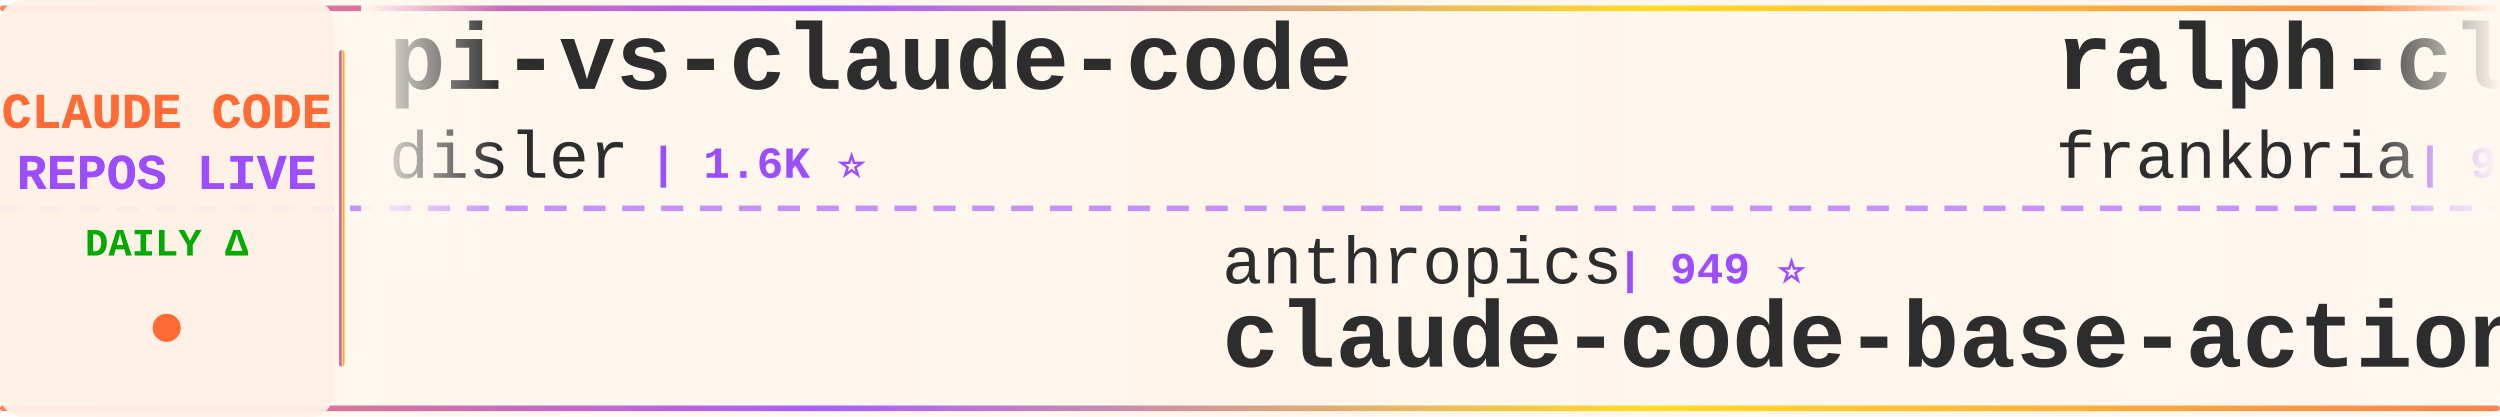
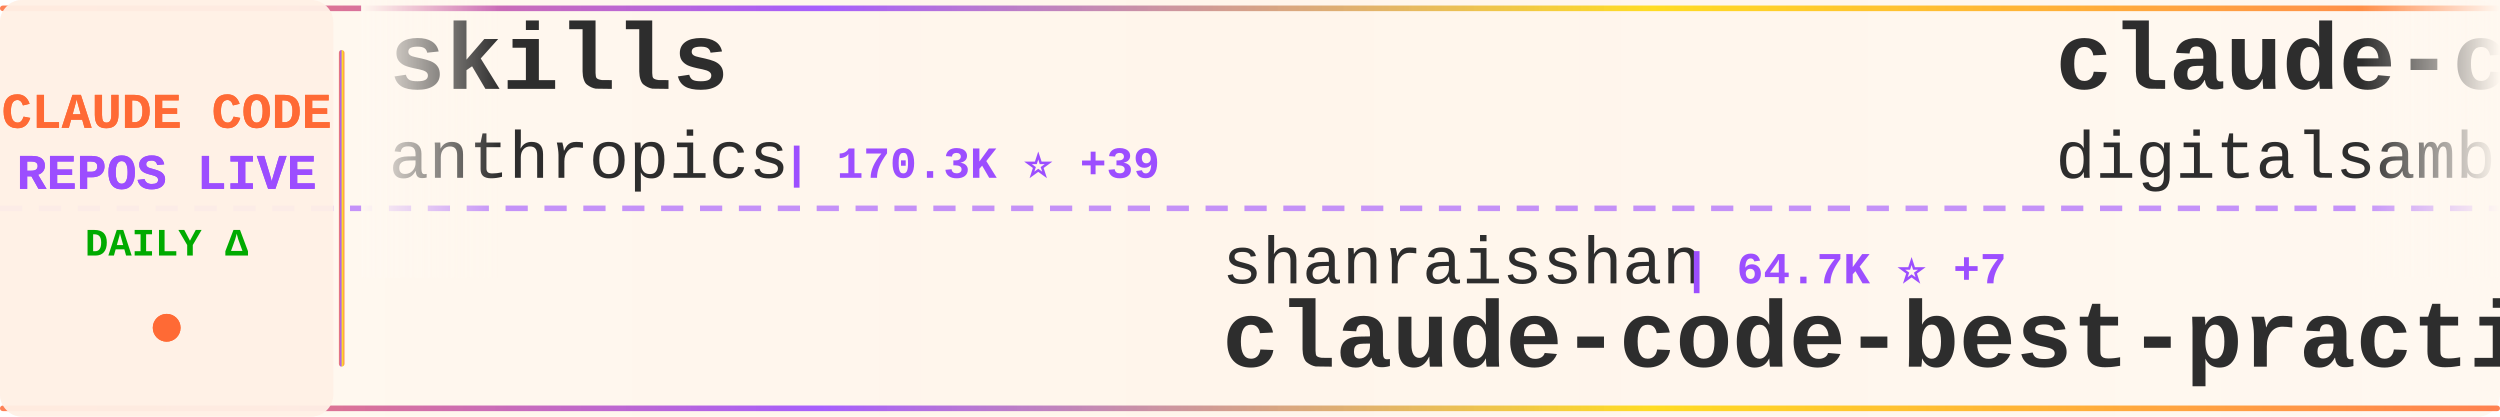
<svg xmlns="http://www.w3.org/2000/svg" width="900" height="150">
  <defs>
    <linearGradient id="tickerBg" x1="0%" y1="0%" x2="100%" y2="0%">
      <stop offset="0%" style="stop-color:#fff8f0;stop-opacity:0.98" />
      <stop offset="50%" style="stop-color:#fff5eb;stop-opacity:1" />
      <stop offset="100%" style="stop-color:#fff8f0;stop-opacity:0.98" />
    </linearGradient>
    <linearGradient id="borderGrad" x1="0%" y1="0%" x2="100%" y2="0%">
      <stop offset="0%" style="stop-color:#FF6B35;stop-opacity:0.85">
        <animate attributeName="stop-opacity" values="0.85;1;0.85" dur="2s" repeatCount="indefinite" />
      </stop>
      <stop offset="33%" style="stop-color:#9C4EFF;stop-opacity:0.9">
        <animate attributeName="stop-opacity" values="0.9;1;0.9" dur="2.2s" repeatCount="indefinite" />
      </stop>
      <stop offset="66%" style="stop-color:#FFD700;stop-opacity:0.85">
        <animate attributeName="stop-opacity" values="0.85;1;0.85" dur="1.8s" repeatCount="indefinite" />
      </stop>
      <stop offset="100%" style="stop-color:#FF6B35;stop-opacity:0.85">
        <animate attributeName="stop-opacity" values="0.85;1;0.85" dur="2s" repeatCount="indefinite" />
      </stop>
    </linearGradient>
    <filter id="textGlow">
      <feGaussianBlur stdDeviation="0.15" result="coloredBlur" />
      <feMerge>
        <feMergeNode in="coloredBlur" />
        <feMergeNode in="SourceGraphic" />
      </feMerge>
    </filter>
    <filter id="metricGlow">
      <feGaussianBlur stdDeviation="0.2" result="coloredBlur" />
      <feMerge>
        <feMergeNode in="coloredBlur" />
        <feMergeNode in="SourceGraphic" />
      </feMerge>
    </filter>
    <linearGradient id="leftFade" x1="0%" y1="0%" x2="100%" y2="0%">
      <stop offset="0%" style="stop-color:#fff8f0;stop-opacity:1" />
      <stop offset="100%" style="stop-color:#fff8f0;stop-opacity:0" />
    </linearGradient>
    <linearGradient id="rightFade" x1="0%" y1="0%" x2="100%" y2="0%">
      <stop offset="0%" style="stop-color:#fff8f0;stop-opacity:0" />
      <stop offset="100%" style="stop-color:#fff8f0;stop-opacity:1" />
    </linearGradient>
  </defs>
  <rect width="900" height="150" fill="url(#tickerBg)" rx="8" />
  <rect x="0" y="2" width="900" height="2" fill="url(#borderGrad)" rx="1" />
  <rect x="0" y="146" width="900" height="2" fill="url(#borderGrad)" rx="1" />
  <line x1="0" y1="75" x2="900" y2="75" stroke="#9C4EFF" stroke-width="2" stroke-dasharray="8 6" opacity="0.6" />
  <rect x="0" y="0" width="120" height="150" fill="#fff0e6" opacity="0.95" rx="8" />
  <text x="60" y="46" font-family="'Courier New', monospace" font-size="18" font-weight="bold" fill="#FF6B35" text-anchor="middle" filter="url(#textGlow)">
    CLAUDE CODE
  </text>
  <text x="60" y="68" font-family="'Courier New', monospace" font-size="18" font-weight="bold" fill="#9C4EFF" text-anchor="middle" filter="url(#textGlow)">
    REPOS LIVE
  </text>
  <text x="60" y="92" font-family="'Courier New', monospace" font-size="14" font-weight="bold" fill="#00aa00" text-anchor="middle">
    DAILY Δ
  </text>
  <circle cx="60" cy="118" r="5" fill="#FF6B35" filter="url(#metricGlow)">
    <animate attributeName="r" values="4;6;4" dur="1.5s" repeatCount="indefinite" />
    <animate attributeName="opacity" values="0.6;1;0.6" dur="1.5s" repeatCount="indefinite" />
  </circle>
  <rect x="122" y="18" width="2" height="114" fill="url(#borderGrad)" rx="1" />
  <clipPath id="tickerClip">
    <rect x="130" y="0" width="770" height="150" />
  </clipPath>
  <g clip-path="url(#tickerClip)">
    <g id="tickerItems">
      <animateTransform attributeName="transform" attributeType="XML" type="translate" from="0 0" to="-3000 0" dur="54s" repeatCount="indefinite" />
      <g transform="translate(0, 0)">
-         <text x="140" y="32" font-family="'Courier New', monospace" font-size="34" font-weight="bold" fill="#2d2d2d">pi-vs-claude-code</text>
-         <text x="140" y="64" font-family="'Courier New', monospace" font-size="24" font-weight="normal" fill="#2d2d2d" opacity="1.0">disler</text>
-         <text x="234" y="64" font-family="'Courier New', monospace" font-size="16" font-weight="bold" fill="#9C4EFF"> | 1.6K ⭐</text>
+         <text x="140" y="32" font-family="'Courier New', monospace" font-size="34" font-weight="bold" fill="#2d2d2d">skills</text>
+         <text x="140" y="64" font-family="'Courier New', monospace" font-size="24" font-weight="normal" fill="#2d2d2d" opacity="1.0">anthropics</text>
+         <text x="282" y="64" font-family="'Courier New', monospace" font-size="16" font-weight="bold" fill="#9C4EFF"> | 170.3K ⭐ +39</text>
      </g>
      <g transform="translate(300, 0)">
-         <text x="140" y="102" font-family="'Courier New', monospace" font-size="24" font-weight="normal" fill="#2d2d2d" opacity="1.0">anthropics</text>
-         <text x="282" y="102" font-family="'Courier New', monospace" font-size="16" font-weight="bold" fill="#9C4EFF"> | 949 ⭐</text>
-         <text x="140" y="132" font-family="'Courier New', monospace" font-size="34" font-weight="bold" fill="#2d2d2d">claude-code-base-action</text>
+         <text x="140" y="102" font-family="'Courier New', monospace" font-size="24" font-weight="normal" fill="#2d2d2d" opacity="1.0">shanraisshan</text>
+         <text x="306" y="102" font-family="'Courier New', monospace" font-size="16" font-weight="bold" fill="#9C4EFF"> | 64.7K ⭐ +7</text>
+         <text x="140" y="132" font-family="'Courier New', monospace" font-size="34" font-weight="bold" fill="#2d2d2d">claude-code-best-practic...</text>
      </g>
      <g transform="translate(600, 0)">
-         <text x="140" y="32" font-family="'Courier New', monospace" font-size="34" font-weight="bold" fill="#2d2d2d">ralph-claude-code</text>
-         <text x="140" y="64" font-family="'Courier New', monospace" font-size="24" font-weight="normal" fill="#2d2d2d" opacity="1.0">frankbria</text>
-         <text x="270" y="64" font-family="'Courier New', monospace" font-size="16" font-weight="bold" fill="#9C4EFF"> | 9.6K ⭐</text>
+         <text x="140" y="32" font-family="'Courier New', monospace" font-size="34" font-weight="bold" fill="#2d2d2d">claude-code-video-toolki...</text>
+         <text x="140" y="64" font-family="'Courier New', monospace" font-size="24" font-weight="normal" fill="#2d2d2d" opacity="1.0">digitalsamba</text>
+         <text x="306" y="64" font-family="'Courier New', monospace" font-size="16" font-weight="bold" fill="#9C4EFF"> | 2.0K ⭐</text>
      </g>
      <g transform="translate(900, 0)">
-         <text x="140" y="102" font-family="'Courier New', monospace" font-size="24" font-weight="normal" fill="#2d2d2d" opacity="1.0">oboard</text>
-         <text x="234" y="102" font-family="'Courier New', monospace" font-size="16" font-weight="bold" fill="#9C4EFF"> | 3.3K ⭐</text>
-         <text x="140" y="132" font-family="'Courier New', monospace" font-size="34" font-weight="bold" fill="#2d2d2d">claude-code-rev</text>
+         <text x="140" y="102" font-family="'Courier New', monospace" font-size="24" font-weight="normal" fill="#2d2d2d" opacity="1.0">shareAI-lab</text>
+         <text x="294" y="102" font-family="'Courier New', monospace" font-size="16" font-weight="bold" fill="#9C4EFF"> | 74.6K ⭐ +10</text>
+         <text x="140" y="132" font-family="'Courier New', monospace" font-size="34" font-weight="bold" fill="#2d2d2d">learn-claude-code</text>
      </g>
      <g transform="translate(1200, 0)">
-         <text x="140" y="32" font-family="'Courier New', monospace" font-size="34" font-weight="bold" fill="#2d2d2d">awesome-claude-code-plug...</text>
-         <text x="140" y="64" font-family="'Courier New', monospace" font-size="24" font-weight="normal" fill="#2d2d2d" opacity="1.0">ccplugins</text>
-         <text x="270" y="64" font-family="'Courier New', monospace" font-size="16" font-weight="bold" fill="#9C4EFF"> | 918 ⭐</text>
+         <text x="140" y="32" font-family="'Courier New', monospace" font-size="34" font-weight="bold" fill="#2d2d2d">claude-code-source</text>
+         <text x="140" y="64" font-family="'Courier New', monospace" font-size="24" font-weight="normal" fill="#2d2d2d" opacity="1.0">AprilNEA</text>
+         <text x="258" y="64" font-family="'Courier New', monospace" font-size="16" font-weight="bold" fill="#9C4EFF"> | 390 ⭐</text>
      </g>
      <g transform="translate(1500, 0)">
-         <text x="140" y="102" font-family="'Courier New', monospace" font-size="24" font-weight="normal" fill="#2d2d2d" opacity="1.0">777genius</text>
-         <text x="270" y="102" font-family="'Courier New', monospace" font-size="16" font-weight="bold" fill="#9C4EFF"> | 926 ⭐</text>
-         <text x="140" y="132" font-family="'Courier New', monospace" font-size="34" font-weight="bold" fill="#2d2d2d">claude-code-source-code</text>
+         <text x="140" y="102" font-family="'Courier New', monospace" font-size="24" font-weight="normal" fill="#2d2d2d" opacity="1.0">ykdojo</text>
+         <text x="234" y="102" font-family="'Courier New', monospace" font-size="16" font-weight="bold" fill="#9C4EFF"> | 9.8K ⭐ +7</text>
+         <text x="140" y="132" font-family="'Courier New', monospace" font-size="34" font-weight="bold" fill="#2d2d2d">claude-code-tips</text>
      </g>
      <g transform="translate(1800, 0)">
-         <text x="140" y="32" font-family="'Courier New', monospace" font-size="34" font-weight="bold" fill="#2d2d2d">claude-coder</text>
-         <text x="140" y="64" font-family="'Courier New', monospace" font-size="24" font-weight="normal" fill="#2d2d2d" opacity="1.0">kodu-ai</text>
-         <text x="246" y="64" font-family="'Courier New', monospace" font-size="16" font-weight="bold" fill="#9C4EFF"> | 5.2K ⭐</text>
+         <text x="140" y="32" font-family="'Courier New', monospace" font-size="34" font-weight="bold" fill="#2d2d2d">claude-code-local</text>
+         <text x="140" y="64" font-family="'Courier New', monospace" font-size="24" font-weight="normal" fill="#2d2d2d" opacity="1.0">nicedreamzapp</text>
+         <text x="318" y="64" font-family="'Courier New', monospace" font-size="16" font-weight="bold" fill="#9C4EFF"> | 3.2K ⭐</text>
      </g>
      <g transform="translate(2100, 0)">
-         <text x="140" y="102" font-family="'Courier New', monospace" font-size="24" font-weight="normal" fill="#2d2d2d" opacity="1.0">JrCx7scC</text>
-         <text x="258" y="102" font-family="'Courier New', monospace" font-size="16" font-weight="bold" fill="#9C4EFF"> | 374 ⭐</text>
-         <text x="140" y="132" font-family="'Courier New', monospace" font-size="34" font-weight="bold" fill="#2d2d2d">claude-code-source</text>
+         <text x="140" y="102" font-family="'Courier New', monospace" font-size="24" font-weight="normal" fill="#2d2d2d" opacity="1.0">andrew-kramer-inno</text>
+         <text x="378" y="102" font-family="'Courier New', monospace" font-size="16" font-weight="bold" fill="#9C4EFF"> | 594 ⭐</text>
+         <text x="140" y="132" font-family="'Courier New', monospace" font-size="34" font-weight="bold" fill="#2d2d2d">claude-code-source-build</text>
      </g>
      <g transform="translate(2400, 0)">
-         <text x="140" y="32" font-family="'Courier New', monospace" font-size="34" font-weight="bold" fill="#2d2d2d">edmunds-claude-code</text>
-         <text x="140" y="64" font-family="'Courier New', monospace" font-size="24" font-weight="normal" fill="#2d2d2d" opacity="1.0">edmund-io</text>
-         <text x="270" y="64" font-family="'Courier New', monospace" font-size="16" font-weight="bold" fill="#9C4EFF"> | 1.5K ⭐</text>
+         <text x="140" y="32" font-family="'Courier New', monospace" font-size="34" font-weight="bold" fill="#2d2d2d">claude-code-hub</text>
+         <text x="140" y="64" font-family="'Courier New', monospace" font-size="24" font-weight="normal" fill="#2d2d2d" opacity="1.0">ding113</text>
+         <text x="246" y="64" font-family="'Courier New', monospace" font-size="16" font-weight="bold" fill="#9C4EFF"> | 3.3K ⭐</text>
      </g>
      <g transform="translate(2700, 0)">
-         <text x="140" y="102" font-family="'Courier New', monospace" font-size="24" font-weight="normal" fill="#2d2d2d" opacity="1.0">Donchitos</text>
-         <text x="270" y="102" font-family="'Courier New', monospace" font-size="16" font-weight="bold" fill="#9C4EFF"> | 24.1K ⭐ +17</text>
-         <text x="140" y="132" font-family="'Courier New', monospace" font-size="34" font-weight="bold" fill="#2d2d2d">Claude-Code-Game-Studios</text>
+         <text x="140" y="102" font-family="'Courier New', monospace" font-size="24" font-weight="normal" fill="#2d2d2d" opacity="1.0">zstmfhy</text>
+         <text x="246" y="102" font-family="'Courier New', monospace" font-size="16" font-weight="bold" fill="#9C4EFF"> | 190 ⭐</text>
+         <text x="140" y="132" font-family="'Courier New', monospace" font-size="34" font-weight="bold" fill="#2d2d2d">Claude-code</text>
      </g>
      <g transform="translate(3000, 0)">
-         <text x="140" y="32" font-family="'Courier New', monospace" font-size="34" font-weight="bold" fill="#2d2d2d">pi-vs-claude-code</text>
-         <text x="140" y="64" font-family="'Courier New', monospace" font-size="24" font-weight="normal" fill="#2d2d2d" opacity="1.0">disler</text>
-         <text x="234" y="64" font-family="'Courier New', monospace" font-size="16" font-weight="bold" fill="#9C4EFF"> | 1.6K ⭐</text>
+         <text x="140" y="32" font-family="'Courier New', monospace" font-size="34" font-weight="bold" fill="#2d2d2d">skills</text>
+         <text x="140" y="64" font-family="'Courier New', monospace" font-size="24" font-weight="normal" fill="#2d2d2d" opacity="1.0">anthropics</text>
+         <text x="282" y="64" font-family="'Courier New', monospace" font-size="16" font-weight="bold" fill="#9C4EFF"> | 170.3K ⭐ +39</text>
      </g>
      <g transform="translate(3300, 0)">
-         <text x="140" y="102" font-family="'Courier New', monospace" font-size="24" font-weight="normal" fill="#2d2d2d" opacity="1.0">anthropics</text>
-         <text x="282" y="102" font-family="'Courier New', monospace" font-size="16" font-weight="bold" fill="#9C4EFF"> | 949 ⭐</text>
-         <text x="140" y="132" font-family="'Courier New', monospace" font-size="34" font-weight="bold" fill="#2d2d2d">claude-code-base-action</text>
+         <text x="140" y="102" font-family="'Courier New', monospace" font-size="24" font-weight="normal" fill="#2d2d2d" opacity="1.0">shanraisshan</text>
+         <text x="306" y="102" font-family="'Courier New', monospace" font-size="16" font-weight="bold" fill="#9C4EFF"> | 64.7K ⭐ +7</text>
+         <text x="140" y="132" font-family="'Courier New', monospace" font-size="34" font-weight="bold" fill="#2d2d2d">claude-code-best-practic...</text>
      </g>
      <g transform="translate(3600, 0)">
-         <text x="140" y="32" font-family="'Courier New', monospace" font-size="34" font-weight="bold" fill="#2d2d2d">ralph-claude-code</text>
-         <text x="140" y="64" font-family="'Courier New', monospace" font-size="24" font-weight="normal" fill="#2d2d2d" opacity="1.0">frankbria</text>
-         <text x="270" y="64" font-family="'Courier New', monospace" font-size="16" font-weight="bold" fill="#9C4EFF"> | 9.6K ⭐</text>
+         <text x="140" y="32" font-family="'Courier New', monospace" font-size="34" font-weight="bold" fill="#2d2d2d">claude-code-video-toolki...</text>
+         <text x="140" y="64" font-family="'Courier New', monospace" font-size="24" font-weight="normal" fill="#2d2d2d" opacity="1.0">digitalsamba</text>
+         <text x="306" y="64" font-family="'Courier New', monospace" font-size="16" font-weight="bold" fill="#9C4EFF"> | 2.0K ⭐</text>
      </g>
      <g transform="translate(3900, 0)">
-         <text x="140" y="102" font-family="'Courier New', monospace" font-size="24" font-weight="normal" fill="#2d2d2d" opacity="1.0">oboard</text>
-         <text x="234" y="102" font-family="'Courier New', monospace" font-size="16" font-weight="bold" fill="#9C4EFF"> | 3.3K ⭐</text>
-         <text x="140" y="132" font-family="'Courier New', monospace" font-size="34" font-weight="bold" fill="#2d2d2d">claude-code-rev</text>
+         <text x="140" y="102" font-family="'Courier New', monospace" font-size="24" font-weight="normal" fill="#2d2d2d" opacity="1.0">shareAI-lab</text>
+         <text x="294" y="102" font-family="'Courier New', monospace" font-size="16" font-weight="bold" fill="#9C4EFF"> | 74.6K ⭐ +10</text>
+         <text x="140" y="132" font-family="'Courier New', monospace" font-size="34" font-weight="bold" fill="#2d2d2d">learn-claude-code</text>
      </g>
    </g>
  </g>
  <rect x="130" y="0" width="50" height="100" fill="url(#leftFade)" />
  <rect x="850" y="0" width="50" height="100" fill="url(#rightFade)" />
</svg>
